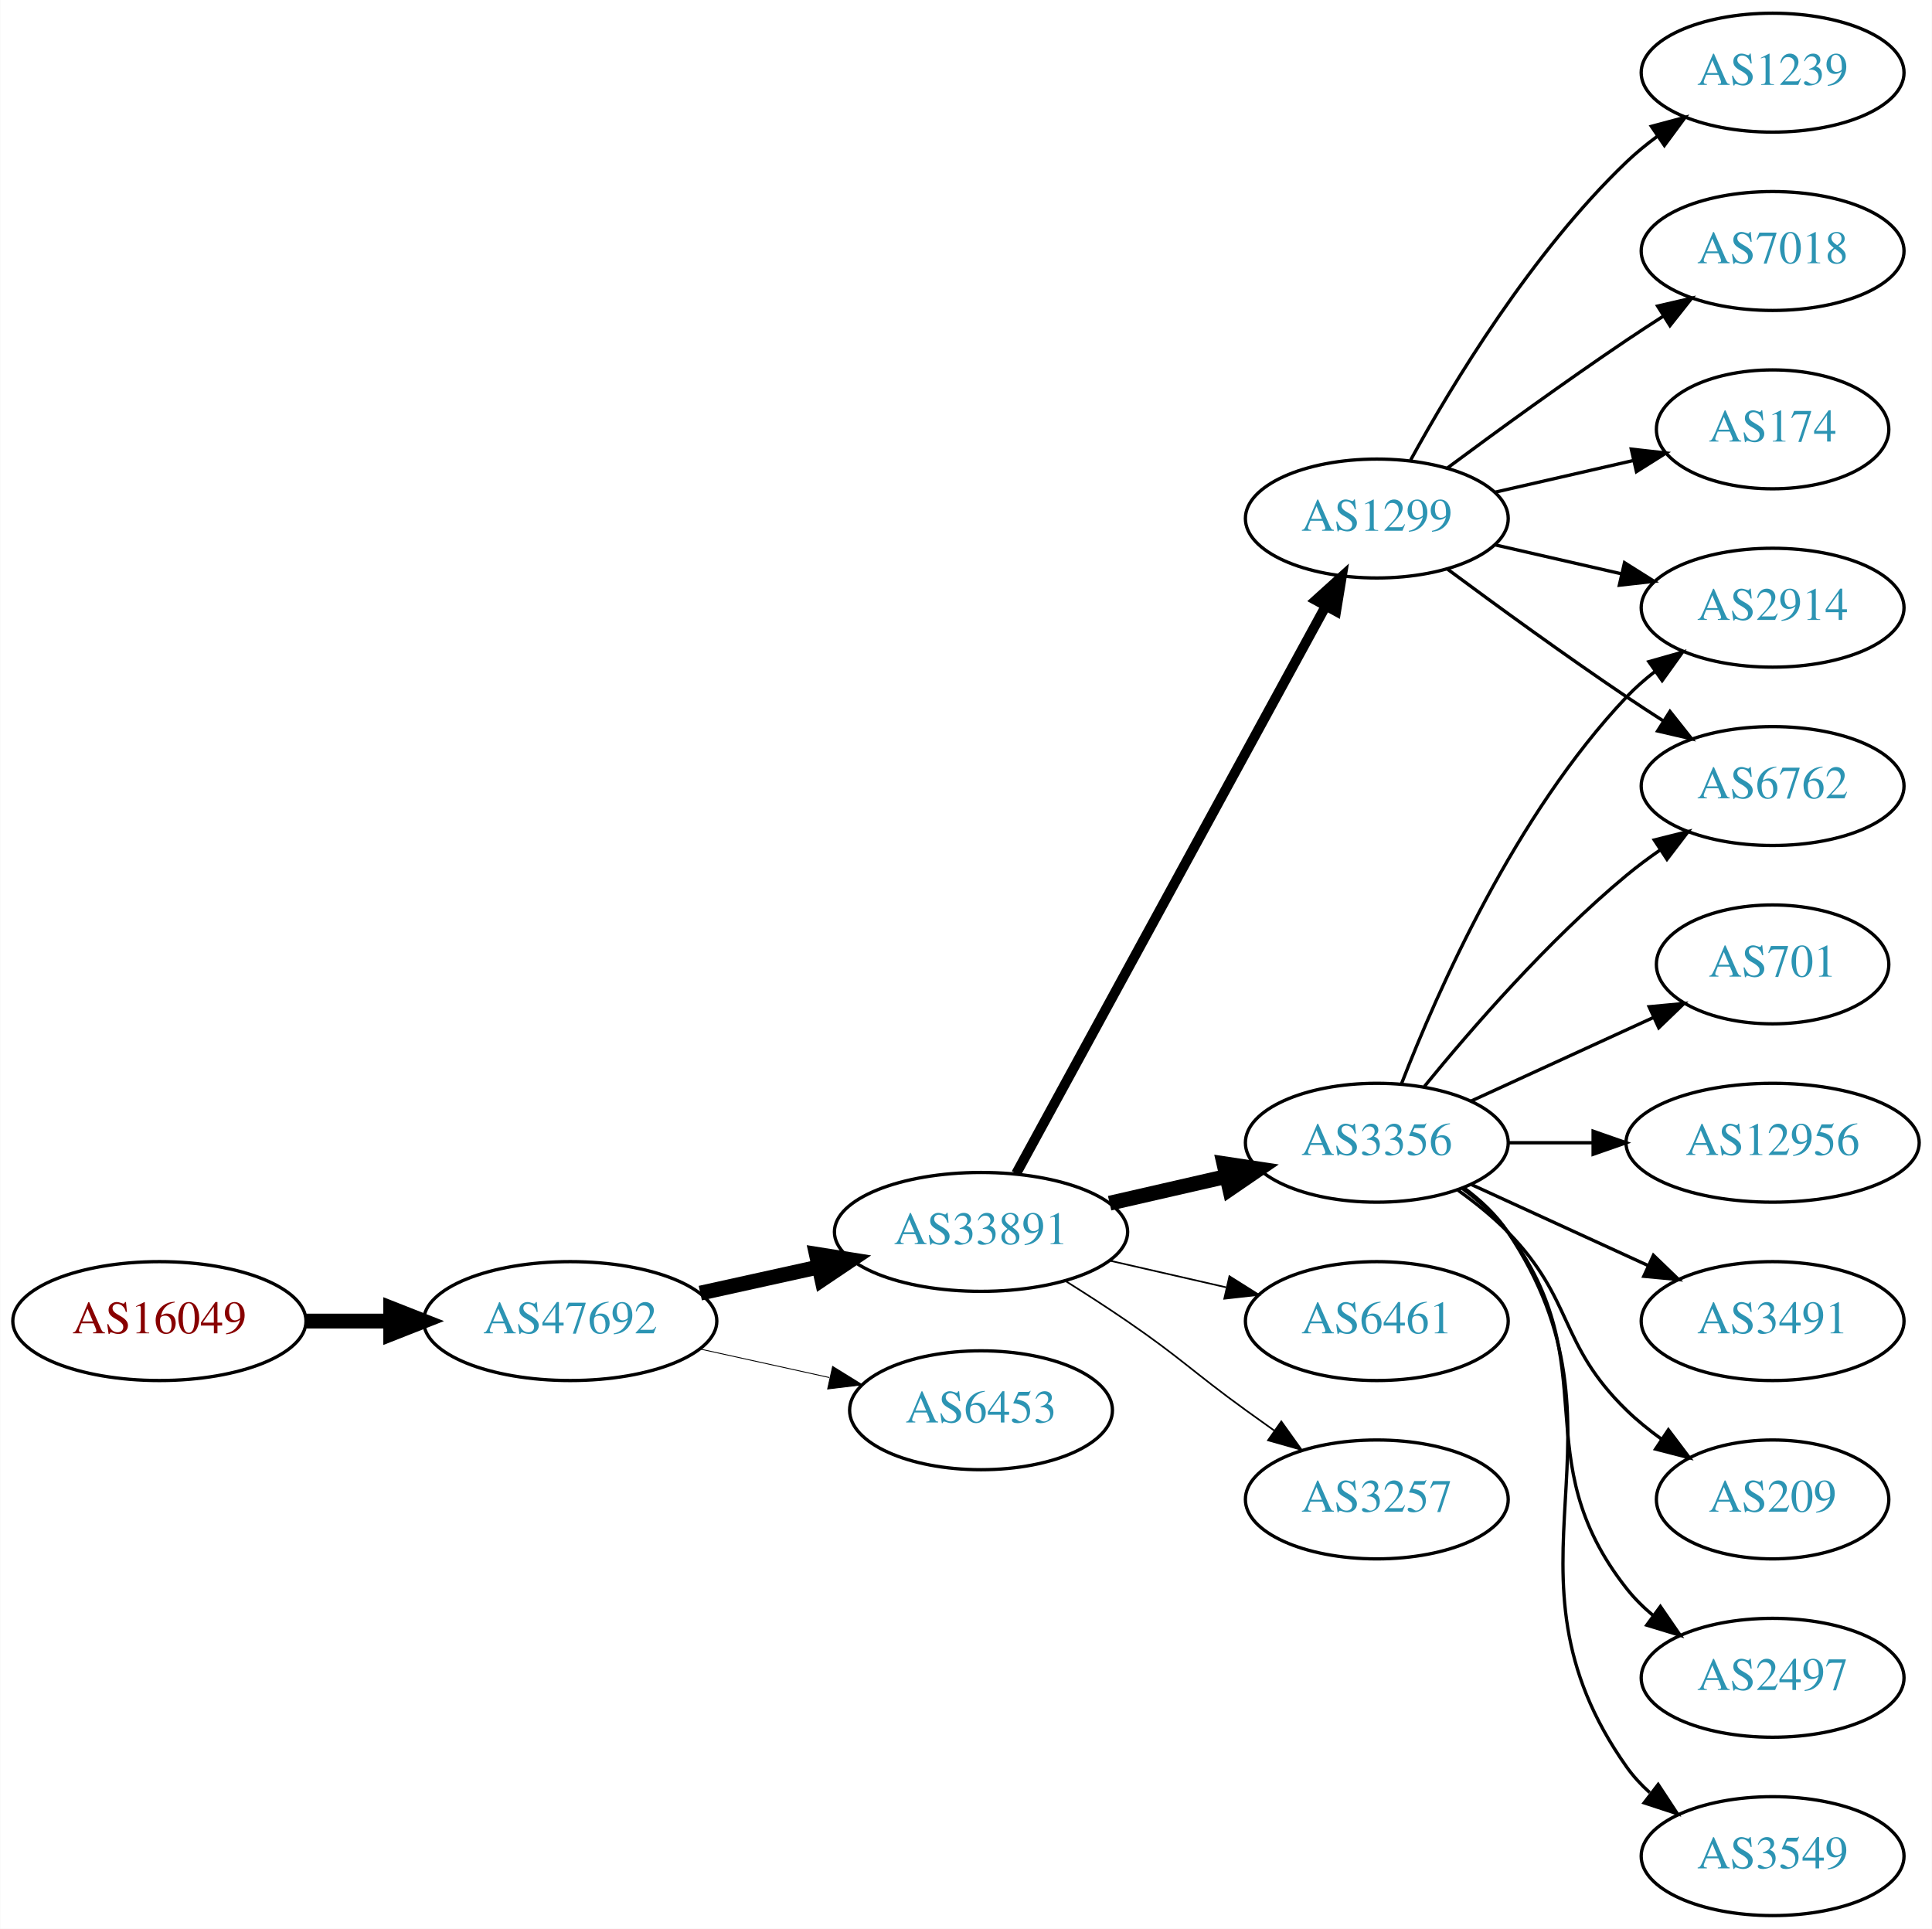
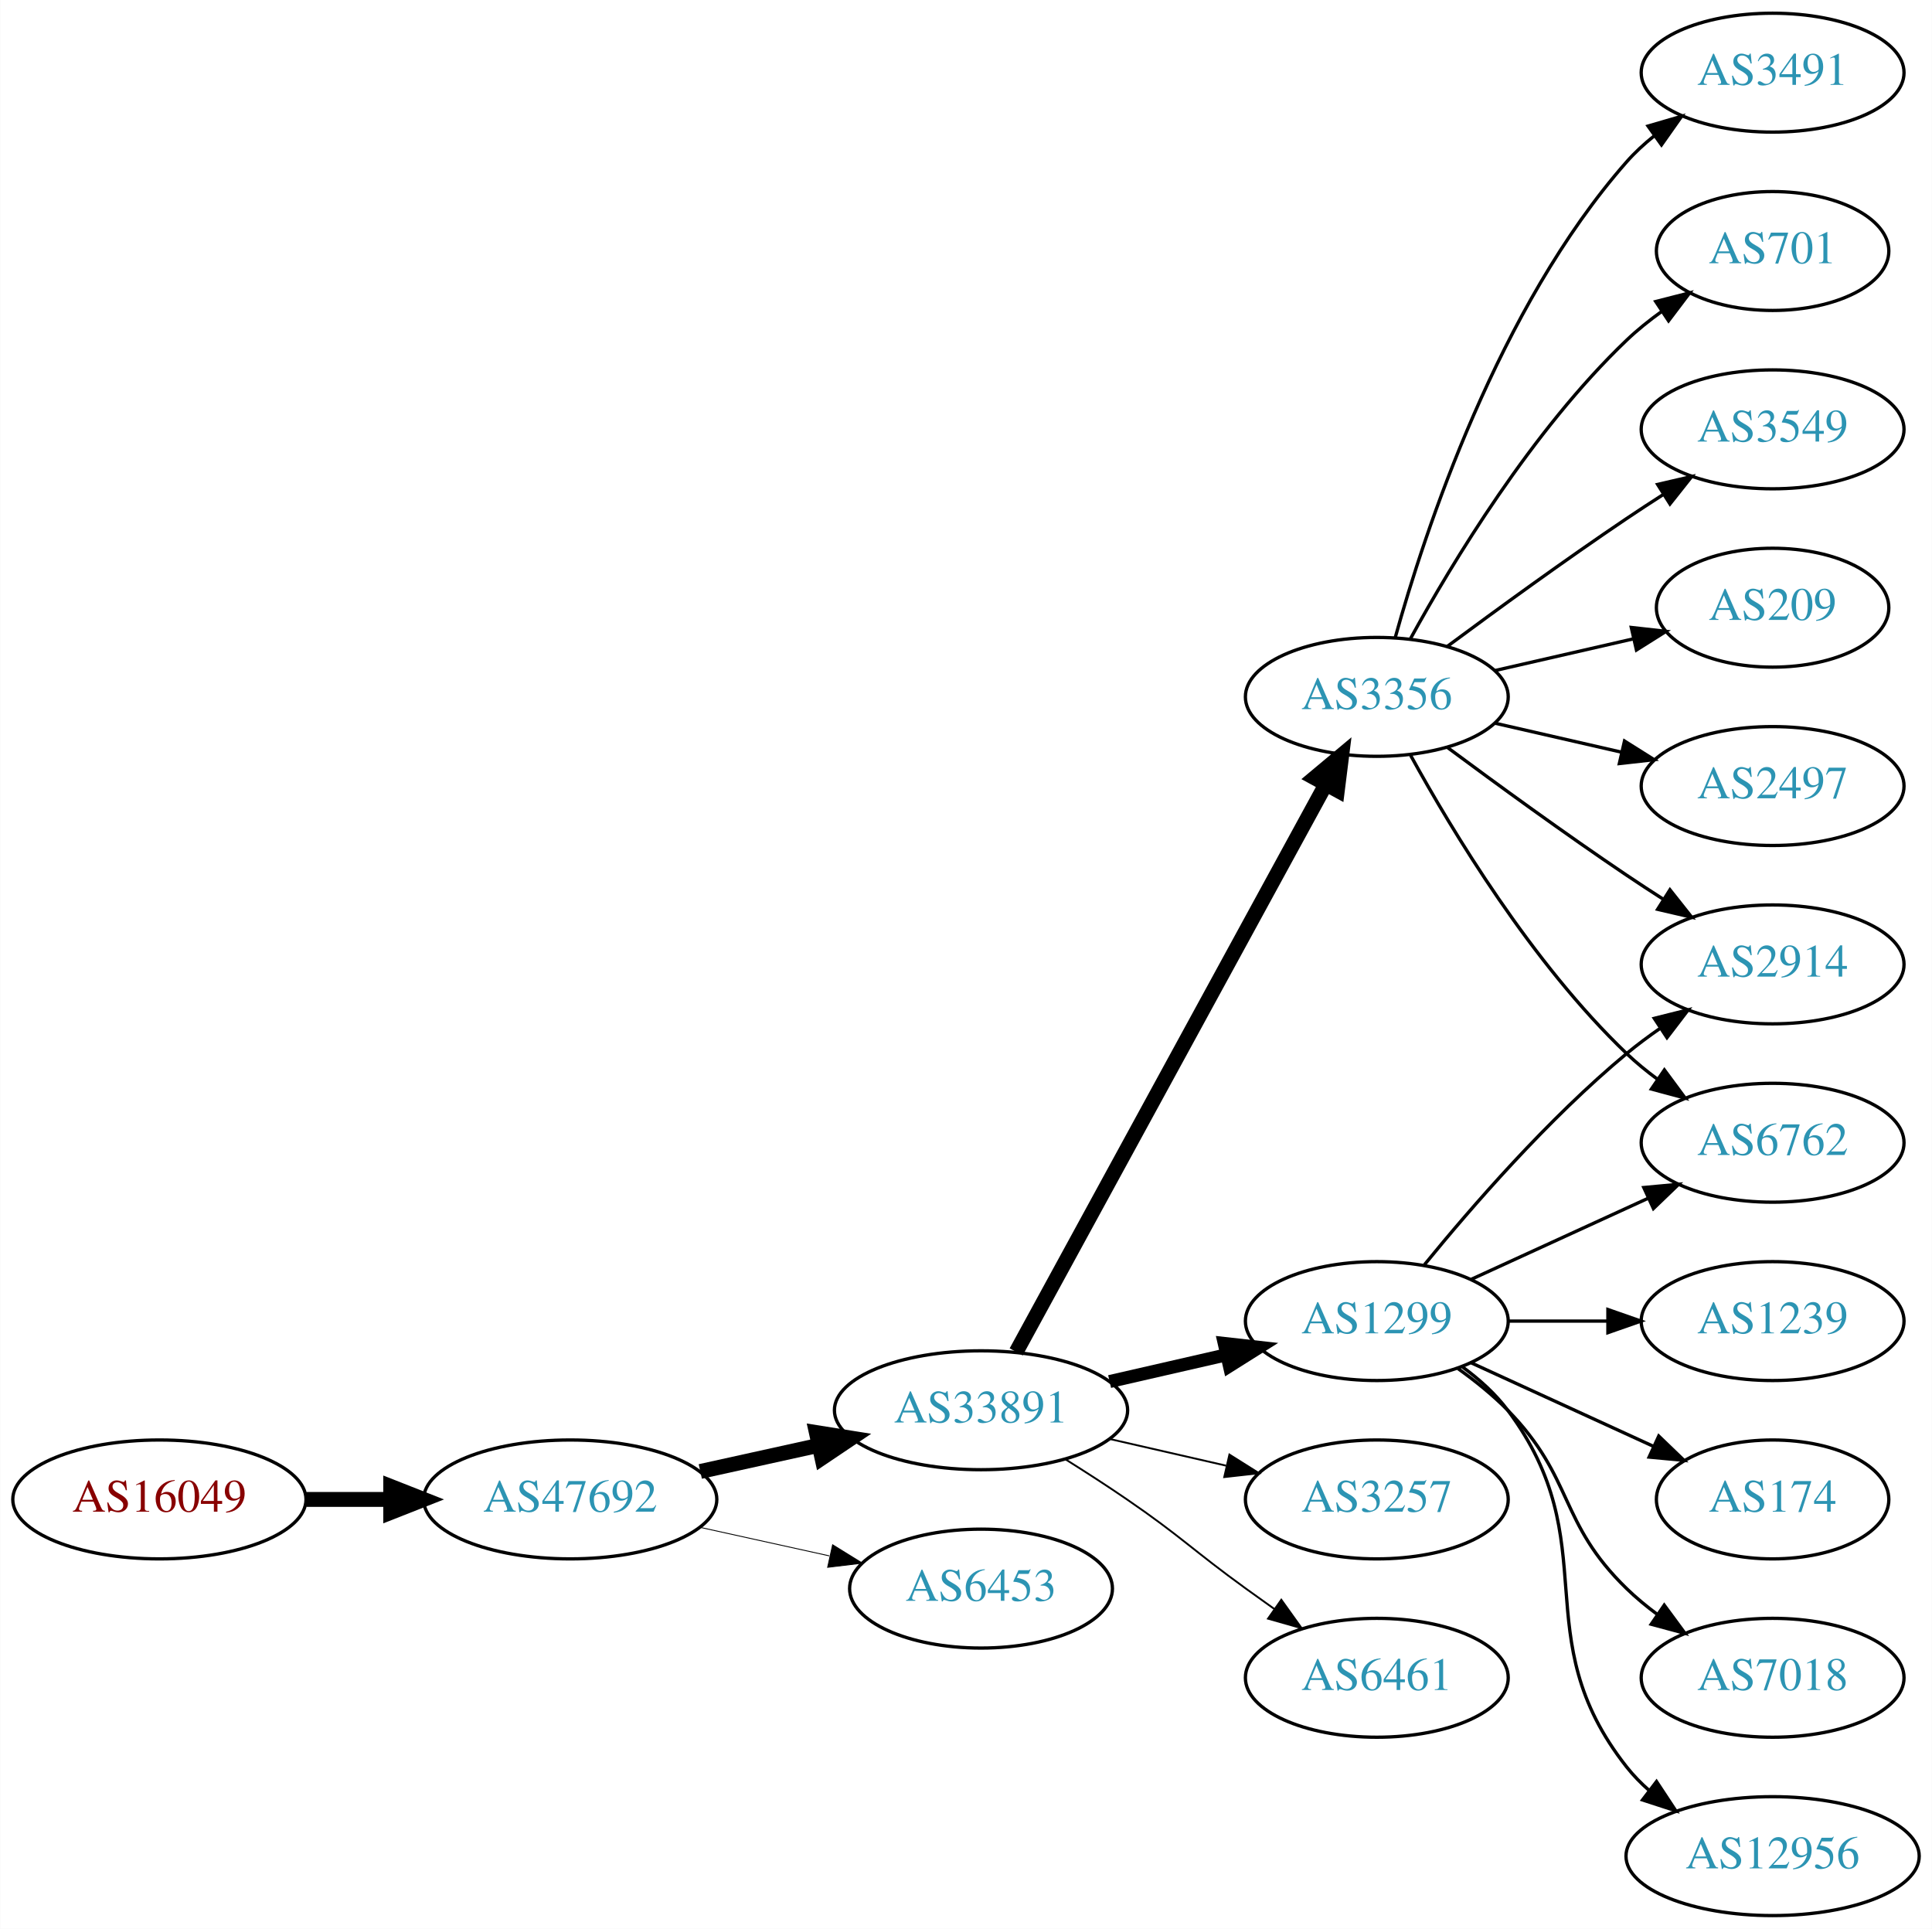
<svg xmlns="http://www.w3.org/2000/svg" xmlns:xlink="http://www.w3.org/1999/xlink" width="585pt" height="584pt" viewBox="0.00 0.00 584.86 584.00">
  <g id="graph0" class="graph" transform="scale(1 1) rotate(0) translate(4 580)">
    <polygon fill="white" stroke="none" points="-4,4 -4,-580 580.862,-580 580.862,4 -4,4" />
    <g id="node1" class="node">
      <g id="a_node1">
        <a xlink:href="/asn/16049" xlink:title="AS16049 ~ Josefstadter Strasse 78/6 [AT]">
-           <ellipse fill="#ffffff" stroke="black" cx="44.196" cy="-180" rx="44.393" ry="18" />
-           <text text-anchor="middle" x="44.196" y="-176.3" font-family="Times,serif" font-size="14.00" fill="#880000">AS16049</text>
+           <ellipse fill="#ffffff" stroke="black" cx="44.196" cy="-126" rx="44.393" ry="18" />
+           <text text-anchor="middle" x="44.196" y="-122.3" font-family="Times,serif" font-size="14.00" fill="#880000">AS16049</text>
        </a>
      </g>
    </g>
    <g id="node2" class="node">
      <g id="a_node2">
        <a xlink:href="/asn/47692" xlink:title="AS47692 ~ Nessus GmbH [AT]">
-           <ellipse fill="#ffffff" stroke="black" cx="168.588" cy="-180" rx="44.393" ry="18" />
-           <text text-anchor="middle" x="168.588" y="-176.3" font-family="Times,serif" font-size="14.00" fill="#2c94b3">AS47692</text>
+           <ellipse fill="#ffffff" stroke="black" cx="168.588" cy="-126" rx="44.393" ry="18" />
+           <text text-anchor="middle" x="168.588" y="-122.3" font-family="Times,serif" font-size="14.00" fill="#2c94b3">AS47692</text>
        </a>
      </g>
    </g>
    <g id="edge1" class="edge">
-       <path fill="none" stroke="black" stroke-width="4.5" d="M88.692,-180C96.898,-180 105.569,-180 114.041,-180" />
-       <polygon fill="black" stroke="black" stroke-width="4.5" points="114.233,-183.938 124.233,-180 114.233,-176.063 114.233,-183.938" />
+       <path fill="none" stroke="black" stroke-width="4.5" d="M88.692,-126C96.898,-126 105.569,-126 114.041,-126" />
+       <polygon fill="black" stroke="black" stroke-width="4.5" points="114.233,-129.938 124.233,-126 114.233,-122.063 114.233,-129.938" />
    </g>
    <g id="node3" class="node">
      <g id="a_node3">
        <a xlink:href="/asn/33891" xlink:title="AS33891 ~ CORE-BACKBONE GMBH GLOBAL NETWORK [DE]">
-           <ellipse fill="#ffffff" stroke="black" cx="292.98" cy="-207" rx="44.393" ry="18" />
-           <text text-anchor="middle" x="292.98" y="-203.3" font-family="Times,serif" font-size="14.00" fill="#2c94b3">AS33891</text>
+           <ellipse fill="#ffffff" stroke="black" cx="292.98" cy="-153" rx="44.393" ry="18" />
+           <text text-anchor="middle" x="292.98" y="-149.3" font-family="Times,serif" font-size="14.00" fill="#2c94b3">AS33891</text>
        </a>
      </g>
    </g>
    <g id="edge2" class="edge">
-       <path fill="none" stroke="black" stroke-width="4.5" d="M207.978,-188.469C219.37,-190.982 231.993,-193.767 243.917,-196.397" />
-       <polygon fill="black" stroke="black" stroke-width="4.5" points="243.113,-200.252 253.727,-198.561 244.81,-192.562 243.113,-200.252" />
+       <path fill="none" stroke="black" stroke-width="4.5" d="M207.978,-134.469C219.37,-136.982 231.993,-139.767 243.917,-142.397" />
+       <polygon fill="black" stroke="black" stroke-width="4.5" points="243.113,-146.252 253.727,-144.561 244.81,-138.562 243.113,-146.252" />
    </g>
    <g id="node4" class="node">
      <g id="a_node4">
        <a xlink:href="/asn/6453" xlink:title="AS6453 ~ TATA COMMUNICATIONS (AMERICA) INC [US]">
-           <ellipse fill="#ffffff" stroke="black" cx="292.98" cy="-153" rx="39.794" ry="18" />
-           <text text-anchor="middle" x="292.98" y="-149.3" font-family="Times,serif" font-size="14.00" fill="#2c94b3">AS6453</text>
+           <ellipse fill="#ffffff" stroke="black" cx="292.98" cy="-99" rx="39.794" ry="18" />
+           <text text-anchor="middle" x="292.98" y="-95.3" font-family="Times,serif" font-size="14.00" fill="#2c94b3">AS6453</text>
        </a>
      </g>
    </g>
    <g id="edge3" class="edge">
-       <path fill="none" stroke="black" stroke-width="0.265" d="M207.978,-171.531C220.369,-168.798 234.216,-165.743 247.036,-162.915" />
-       <polygon fill="black" stroke="black" stroke-width="0.265" points="248.04,-166.278 257.051,-160.705 246.532,-159.442 248.04,-166.278" />
+       <path fill="none" stroke="black" stroke-width="0.265" d="M207.978,-117.531C220.369,-114.798 234.216,-111.743 247.036,-108.915" />
+       <polygon fill="black" stroke="black" stroke-width="0.265" points="248.04,-112.278 257.051,-106.705 246.532,-105.442 248.04,-112.278" />
    </g>
    <g id="node5" class="node">
      <g id="a_node5">
-         <a xlink:href="/asn/3356" xlink:title="AS3356 ~ Level 3 Parent, LLC [US]">
-           <ellipse fill="#ffffff" stroke="black" cx="412.823" cy="-234" rx="39.794" ry="18" />
-           <text text-anchor="middle" x="412.823" y="-230.3" font-family="Times,serif" font-size="14.00" fill="#2c94b3">AS3356</text>
+         <a xlink:href="/asn/1299" xlink:title="AS1299 ~ Telia Carrier [EU]">
+           <ellipse fill="#ffffff" stroke="black" cx="412.823" cy="-180" rx="39.794" ry="18" />
+           <text text-anchor="middle" x="412.823" y="-176.3" font-family="Times,serif" font-size="14.00" fill="#2c94b3">AS1299</text>
        </a>
      </g>
    </g>
    <g id="edge4" class="edge">
-       <path fill="none" stroke="black" stroke-width="4.5" d="M331.915,-215.692C343.156,-218.267 355.568,-221.111 367.192,-223.774" />
-       <polygon fill="black" stroke="black" stroke-width="4.5" points="366.527,-227.661 377.153,-226.057 368.285,-219.985 366.527,-227.661" />
+       <path fill="none" stroke="black" stroke-width="3.938" d="M331.915,-161.692C343.156,-164.267 355.568,-167.111 367.192,-169.774" />
+       <polygon fill="black" stroke="black" stroke-width="3.938" points="366.624,-173.235 377.153,-172.057 368.188,-166.412 366.624,-173.235" />
    </g>
    <g id="node6" class="node">
      <g id="a_node6">
-         <a xlink:href="/asn/1299" xlink:title="AS1299 ~ Telia Carrier [EU]">
-           <ellipse fill="#ffffff" stroke="black" cx="412.823" cy="-423" rx="39.794" ry="18" />
-           <text text-anchor="middle" x="412.823" y="-419.3" font-family="Times,serif" font-size="14.00" fill="#2c94b3">AS1299</text>
+         <a xlink:href="/asn/3356" xlink:title="AS3356 ~ Level 3 Parent, LLC [US]">
+           <ellipse fill="#ffffff" stroke="black" cx="412.823" cy="-369" rx="39.794" ry="18" />
+           <text text-anchor="middle" x="412.823" y="-365.3" font-family="Times,serif" font-size="14.00" fill="#2c94b3">AS3356</text>
        </a>
      </g>
    </g>
    <g id="edge5" class="edge">
-       <path fill="none" stroke="black" stroke-width="3" d="M303.624,-224.676C324.305,-262.584 373.018,-351.873 397.397,-396.559" />
-       <polygon fill="black" stroke="black" stroke-width="3" points="394.35,-398.28 402.211,-405.383 400.495,-394.928 394.35,-398.28" />
+       <path fill="none" stroke="black" stroke-width="4.5" d="M303.624,-170.676C324.305,-208.584 373.018,-297.873 397.397,-342.559" />
+       <polygon fill="black" stroke="black" stroke-width="4.5" points="393.966,-344.49 402.211,-351.383 400.879,-340.718 393.966,-344.49" />
    </g>
    <g id="node7" class="node">
      <g id="a_node7">
-         <a xlink:href="/asn/6461" xlink:title="AS6461 ~ Zayo Bandwidth [US]">
-           <ellipse fill="#ffffff" stroke="black" cx="412.823" cy="-180" rx="39.794" ry="18" />
-           <text text-anchor="middle" x="412.823" y="-176.3" font-family="Times,serif" font-size="14.00" fill="#2c94b3">AS6461</text>
-         </a>
-       </g>
-     </g>
-     <g id="edge6" class="edge">
-       <path fill="none" stroke="black" stroke-width="0.5" d="M331.915,-198.308C343.156,-195.733 355.568,-192.889 367.192,-190.226" />
-       <polygon fill="black" stroke="black" stroke-width="0.5" points="368.188,-193.588 377.153,-187.943 366.624,-186.765 368.188,-193.588" />
-     </g>
-     <g id="node8" class="node">
-       <g id="a_node8">
        <a xlink:href="/asn/3257" xlink:title="AS3257 ~ GTT [DE]">
          <ellipse fill="#ffffff" stroke="black" cx="412.823" cy="-126" rx="39.794" ry="18" />
          <text text-anchor="middle" x="412.823" y="-122.3" font-family="Times,serif" font-size="14.00" fill="#2c94b3">AS3257</text>
        </a>
      </g>
    </g>
+     <g id="edge6" class="edge">
+       <path fill="none" stroke="black" stroke-width="0.562" d="M331.915,-144.308C343.156,-141.733 355.568,-138.889 367.192,-136.226" />
+       <polygon fill="black" stroke="black" stroke-width="0.562" points="368.188,-139.588 377.153,-133.943 366.624,-132.765 368.188,-139.588" />
+     </g>
+     <g id="node8" class="node">
+       <g id="a_node8">
+         <a xlink:href="/asn/6461" xlink:title="AS6461 ~ Zayo Bandwidth [US]">
+           <ellipse fill="#ffffff" stroke="black" cx="412.823" cy="-72" rx="39.794" ry="18" />
+           <text text-anchor="middle" x="412.823" y="-68.3" font-family="Times,serif" font-size="14.00" fill="#2c94b3">AS6461</text>
+         </a>
+       </g>
+     </g>
    <g id="edge7" class="edge">
-       <path fill="none" stroke="black" stroke-width="0.5" d="M318.431,-192.22C324.614,-188.345 331.196,-184.101 337.176,-180 353.671,-168.689 356.977,-164.729 373.176,-153 375.98,-150.971 378.911,-148.875 381.852,-146.79" />
-       <polygon fill="black" stroke="black" stroke-width="0.5" points="383.903,-149.627 390.066,-141.009 379.874,-143.903 383.903,-149.627" />
+       <path fill="none" stroke="black" stroke-width="0.562" d="M318.431,-138.22C324.614,-134.345 331.196,-130.101 337.176,-126 353.671,-114.689 356.977,-110.729 373.176,-99 375.98,-96.971 378.911,-94.875 381.852,-92.79" />
+       <polygon fill="black" stroke="black" stroke-width="0.562" points="383.903,-95.627 390.066,-87.009 379.874,-89.903 383.903,-95.627" />
    </g>
    <g id="node9" class="node">
      <g id="a_node9">
        <a xlink:href="/asn/6762" xlink:title="AS6762 ~ TELECOM ITALIA SPARKLE S.p.A. [IT]">
-           <ellipse fill="#ffffff" stroke="black" cx="532.666" cy="-342" rx="39.794" ry="18" />
-           <text text-anchor="middle" x="532.666" y="-338.3" font-family="Times,serif" font-size="14.00" fill="#2c94b3">AS6762</text>
-         </a>
-       </g>
-     </g>
-     <g id="edge8" class="edge">
-       <path fill="none" stroke="black" d="M427.242,-251.065C441.357,-268.375 464.771,-295.345 488.469,-315 491.686,-317.668 495.186,-320.27 498.757,-322.741" />
-       <polygon fill="black" stroke="black" points="496.835,-325.666 507.113,-328.236 500.68,-319.817 496.835,-325.666" />
+           <ellipse fill="#ffffff" stroke="black" cx="532.666" cy="-234" rx="39.794" ry="18" />
+           <text text-anchor="middle" x="532.666" y="-230.3" font-family="Times,serif" font-size="14.00" fill="#2c94b3">AS6762</text>
+         </a>
+       </g>
+     </g>
+     <g id="edge18" class="edge">
+       <path fill="none" stroke="black" d="M441.452,-192.661C457.409,-199.973 477.679,-209.261 494.962,-217.181" />
+       <polygon fill="black" stroke="black" points="493.661,-220.435 504.21,-221.419 496.577,-214.071 493.661,-220.435" />
    </g>
    <g id="node10" class="node">
      <g id="a_node10">
-         <a xlink:href="/asn/209" xlink:title="AS209 ~ CenturyLink Communications, LLC [US]">
+         <a xlink:href="/asn/2914" xlink:title="AS2914 ~ NTT America, Inc. [US]">
+           <ellipse fill="#ffffff" stroke="black" cx="532.666" cy="-288" rx="39.794" ry="18" />
+           <text text-anchor="middle" x="532.666" y="-284.3" font-family="Times,serif" font-size="14.00" fill="#2c94b3">AS2914</text>
+         </a>
+       </g>
+     </g>
+     <g id="edge15" class="edge">
+       <path fill="none" stroke="black" d="M427.242,-197.065C441.357,-214.375 464.771,-241.345 488.469,-261 491.686,-263.668 495.186,-266.27 498.757,-268.741" />
+       <polygon fill="black" stroke="black" points="496.835,-271.666 507.113,-274.236 500.68,-265.817 496.835,-271.666" />
+     </g>
+     <g id="node16" class="node">
+       <g id="a_node16">
+         <a xlink:href="/asn/174" xlink:title="AS174 ~ Cogent Communications [US]">
          <ellipse fill="#ffffff" stroke="black" cx="532.666" cy="-126" rx="35.194" ry="18" />
-           <text text-anchor="middle" x="532.666" y="-122.3" font-family="Times,serif" font-size="14.00" fill="#2c94b3">AS209</text>
-         </a>
-       </g>
+           <text text-anchor="middle" x="532.666" y="-122.3" font-family="Times,serif" font-size="14.00" fill="#2c94b3">AS174</text>
+         </a>
+       </g>
+     </g>
+     <g id="edge16" class="edge">
+       <path fill="none" stroke="black" d="M441.452,-167.339C457.868,-159.817 478.85,-150.202 496.446,-142.139" />
+       <polygon fill="black" stroke="black" points="498.191,-145.189 505.824,-137.842 495.275,-138.826 498.191,-145.189" />
+     </g>
+     <g id="node17" class="node">
+       <g id="a_node17">
+         <a xlink:href="/asn/7018" xlink:title="AS7018 ~ AT&amp;T Services, Inc. [US]">
+           <ellipse fill="#ffffff" stroke="black" cx="532.666" cy="-72" rx="39.794" ry="18" />
+           <text text-anchor="middle" x="532.666" y="-68.3" font-family="Times,serif" font-size="14.00" fill="#2c94b3">AS7018</text>
+         </a>
+       </g>
+     </g>
+     <g id="edge17" class="edge">
+       <path fill="none" stroke="black" d="M437.417,-165.611C442.673,-161.852 448.005,-157.563 452.469,-153 472.642,-132.383 467.776,-119.094 488.469,-99 491.315,-96.237 494.488,-93.614 497.789,-91.166" />
+       <polygon fill="black" stroke="black" points="499.854,-93.993 506.136,-85.462 495.905,-88.214 499.854,-93.993" />
+     </g>
+     <g id="node18" class="node">
+       <g id="a_node18">
+         <a xlink:href="/asn/12956" xlink:title="AS12956 ~ TELXIUS [ES]">
+           <ellipse fill="#ffffff" stroke="black" cx="532.666" cy="-18" rx="44.393" ry="18" />
+           <text text-anchor="middle" x="532.666" y="-14.3" font-family="Times,serif" font-size="14.00" fill="#2c94b3">AS12956</text>
+         </a>
+       </g>
+     </g>
+     <g id="edge19" class="edge">
+       <path fill="none" stroke="black" d="M438.754,-166.118C443.83,-162.389 448.748,-157.984 452.469,-153 482.741,-112.458 457.171,-84.754 488.469,-45 490.494,-42.429 492.835,-40.037 495.36,-37.826" />
+       <polygon fill="black" stroke="black" points="497.516,-40.584 503.349,-31.739 493.274,-35.016 497.516,-40.584" />
+     </g>
+     <g id="node19" class="node">
+       <g id="a_node19">
+         <a xlink:href="/asn/1239" xlink:title="AS1239 ~ Sprint [US]">
+           <ellipse fill="#ffffff" stroke="black" cx="532.666" cy="-180" rx="39.794" ry="18" />
+           <text text-anchor="middle" x="532.666" y="-176.3" font-family="Times,serif" font-size="14.00" fill="#2c94b3">AS1239</text>
+         </a>
+       </g>
+     </g>
+     <g id="edge20" class="edge">
+       <path fill="none" stroke="black" d="M452.736,-180C462.289,-180 472.639,-180 482.601,-180" />
+       <polygon fill="black" stroke="black" points="482.794,-183.5 492.794,-180 482.794,-176.5 482.794,-183.5" />
+     </g>
+     <g id="edge8" class="edge">
+       <path fill="none" stroke="black" d="M423.064,-351.287C435.61,-328.439 459.787,-288.389 488.469,-261 491.338,-258.261 494.527,-255.653 497.836,-253.215" />
+       <polygon fill="black" stroke="black" points="499.899,-256.044 506.195,-247.523 495.959,-250.258 499.899,-256.044" />
    </g>
    <g id="edge9" class="edge">
-       <path fill="none" stroke="black" d="M437.417,-219.611C442.673,-215.852 448.005,-211.563 452.469,-207 472.642,-186.383 467.776,-173.094 488.469,-153 491.697,-149.866 495.348,-146.911 499.126,-144.188" />
-       <polygon fill="black" stroke="black" points="501.105,-147.075 507.486,-138.617 497.224,-141.25 501.105,-147.075" />
+       <path fill="none" stroke="black" d="M434.153,-353.723C449.016,-342.696 469.76,-327.593 488.469,-315 492.018,-312.611 495.769,-310.161 499.517,-307.758" />
+       <polygon fill="black" stroke="black" points="501.585,-310.591 508.166,-302.288 497.843,-304.675 501.585,-310.591" />
    </g>
    <g id="node11" class="node">
      <g id="a_node11">
-         <a xlink:href="/asn/2497" xlink:title="AS2497 ~ Internet Initiative Japan Inc. [JP]">
-           <ellipse fill="#ffffff" stroke="black" cx="532.666" cy="-72" rx="39.794" ry="18" />
-           <text text-anchor="middle" x="532.666" y="-68.3" font-family="Times,serif" font-size="14.00" fill="#2c94b3">AS2497</text>
+         <a xlink:href="/asn/209" xlink:title="AS209 ~ CenturyLink Communications, LLC [US]">
+           <ellipse fill="#ffffff" stroke="black" cx="532.666" cy="-396" rx="35.194" ry="18" />
+           <text text-anchor="middle" x="532.666" y="-392.3" font-family="Times,serif" font-size="14.00" fill="#2c94b3">AS209</text>
        </a>
      </g>
    </g>
    <g id="edge10" class="edge">
-       <path fill="none" stroke="black" d="M438.754,-220.118C443.83,-216.389 448.748,-211.984 452.469,-207 482.741,-166.458 457.171,-138.754 488.469,-99 490.794,-96.047 493.538,-93.33 496.497,-90.853" />
-       <polygon fill="black" stroke="black" points="498.69,-93.585 504.694,-84.855 494.557,-87.936 498.69,-93.585" />
+       <path fill="none" stroke="black" d="M448.542,-376.955C461.635,-379.955 476.657,-383.396 490.298,-386.522" />
+       <polygon fill="black" stroke="black" points="489.876,-390.016 500.405,-388.838 491.439,-383.193 489.876,-390.016" />
    </g>
    <g id="node12" class="node">
      <g id="a_node12">
-         <a xlink:href="/asn/2914" xlink:title="AS2914 ~ NTT America, Inc. [US]">
-           <ellipse fill="#ffffff" stroke="black" cx="532.666" cy="-396" rx="39.794" ry="18" />
-           <text text-anchor="middle" x="532.666" y="-392.3" font-family="Times,serif" font-size="14.00" fill="#2c94b3">AS2914</text>
+         <a xlink:href="/asn/2497" xlink:title="AS2497 ~ Internet Initiative Japan Inc. [JP]">
+           <ellipse fill="#ffffff" stroke="black" cx="532.666" cy="-342" rx="39.794" ry="18" />
+           <text text-anchor="middle" x="532.666" y="-338.3" font-family="Times,serif" font-size="14.00" fill="#2c94b3">AS2497</text>
        </a>
      </g>
    </g>
    <g id="edge11" class="edge">
-       <path fill="none" stroke="black" d="M420.346,-251.994C431.097,-279.728 454.754,-333.429 488.469,-369 491.055,-371.728 493.973,-374.294 497.041,-376.677" />
-       <polygon fill="black" stroke="black" points="495.195,-379.658 505.389,-382.543 499.219,-373.93 495.195,-379.658" />
+       <path fill="none" stroke="black" d="M448.542,-361.045C460.542,-358.296 474.163,-355.175 486.856,-352.267" />
+       <polygon fill="black" stroke="black" points="487.821,-355.636 496.787,-349.991 486.258,-348.813 487.821,-355.636" />
    </g>
    <g id="node13" class="node">
      <g id="a_node13">
-         <a xlink:href="/asn/3549" xlink:title="AS3549 ~ Level 3 Parent, LLC [US]">
-           <ellipse fill="#ffffff" stroke="black" cx="532.666" cy="-18" rx="39.794" ry="18" />
-           <text text-anchor="middle" x="532.666" y="-14.3" font-family="Times,serif" font-size="14.00" fill="#2c94b3">AS3549</text>
+         <a xlink:href="/asn/3491" xlink:title="AS3491 ~ PCCW Global, Inc. [US]">
+           <ellipse fill="#ffffff" stroke="black" cx="532.666" cy="-558" rx="39.794" ry="18" />
+           <text text-anchor="middle" x="532.666" y="-554.3" font-family="Times,serif" font-size="14.00" fill="#2c94b3">AS3491</text>
        </a>
      </g>
    </g>
    <g id="edge12" class="edge">
-       <path fill="none" stroke="black" d="M439.142,-220.393C444.198,-216.649 449.01,-212.169 452.469,-207 493.494,-145.706 445.89,-105.225 488.469,-45 490.461,-42.184 492.848,-39.599 495.464,-37.24" />
-       <polygon fill="black" stroke="black" points="498.016,-39.694 503.832,-30.838 493.763,-34.135 498.016,-39.694" />
+       <path fill="none" stroke="black" d="M418.396,-386.946C427.302,-418.995 449.586,-486.842 488.469,-531 490.953,-533.821 493.803,-536.449 496.829,-538.871" />
+       <polygon fill="black" stroke="black" points="494.946,-541.828 505.118,-544.791 499.014,-536.131 494.946,-541.828" />
    </g>
    <g id="node14" class="node">
      <g id="a_node14">
        <a xlink:href="/asn/701" xlink:title="AS701 ~ UUNET [US]">
-           <ellipse fill="#ffffff" stroke="black" cx="532.666" cy="-288" rx="35.194" ry="18" />
-           <text text-anchor="middle" x="532.666" y="-284.3" font-family="Times,serif" font-size="14.00" fill="#2c94b3">AS701</text>
+           <ellipse fill="#ffffff" stroke="black" cx="532.666" cy="-504" rx="35.194" ry="18" />
+           <text text-anchor="middle" x="532.666" y="-500.3" font-family="Times,serif" font-size="14.00" fill="#2c94b3">AS701</text>
        </a>
      </g>
    </g>
    <g id="edge13" class="edge">
-       <path fill="none" stroke="black" d="M441.452,-246.661C457.868,-254.183 478.85,-263.798 496.446,-271.861" />
-       <polygon fill="black" stroke="black" points="495.275,-275.174 505.824,-276.158 498.191,-268.811 495.275,-275.174" />
+       <path fill="none" stroke="black" d="M423.064,-386.713C435.61,-409.561 459.787,-449.611 488.469,-477 491.723,-480.107 495.39,-483.046 499.177,-485.76" />
+       <polygon fill="black" stroke="black" points="497.279,-488.701 507.545,-491.322 501.154,-482.872 497.279,-488.701" />
    </g>
    <g id="node15" class="node">
      <g id="a_node15">
-         <a xlink:href="/asn/12956" xlink:title="AS12956 ~ TELXIUS [ES]">
-           <ellipse fill="#ffffff" stroke="black" cx="532.666" cy="-234" rx="44.393" ry="18" />
-           <text text-anchor="middle" x="532.666" y="-230.3" font-family="Times,serif" font-size="14.00" fill="#2c94b3">AS12956</text>
+         <a xlink:href="/asn/3549" xlink:title="AS3549 ~ Level 3 Parent, LLC [US]">
+           <ellipse fill="#ffffff" stroke="black" cx="532.666" cy="-450" rx="39.794" ry="18" />
+           <text text-anchor="middle" x="532.666" y="-446.3" font-family="Times,serif" font-size="14.00" fill="#2c94b3">AS3549</text>
        </a>
      </g>
    </g>
    <g id="edge14" class="edge">
-       <path fill="none" stroke="black" d="M452.736,-234C460.838,-234 469.513,-234 478.04,-234" />
-       <polygon fill="black" stroke="black" points="478.317,-237.5 488.317,-234 478.317,-230.5 478.317,-237.5" />
-     </g>
-     <g id="node16" class="node">
-       <g id="a_node16">
-         <a xlink:href="/asn/3491" xlink:title="AS3491 ~ PCCW Global, Inc. [US]">
-           <ellipse fill="#ffffff" stroke="black" cx="532.666" cy="-180" rx="39.794" ry="18" />
-           <text text-anchor="middle" x="532.666" y="-176.3" font-family="Times,serif" font-size="14.00" fill="#2c94b3">AS3491</text>
-         </a>
-       </g>
-     </g>
-     <g id="edge15" class="edge">
-       <path fill="none" stroke="black" d="M441.452,-221.339C457.409,-214.027 477.679,-204.739 494.962,-196.819" />
-       <polygon fill="black" stroke="black" points="496.577,-199.929 504.21,-192.581 493.661,-193.565 496.577,-199.929" />
-     </g>
-     <g id="edge20" class="edge">
-       <path fill="none" stroke="black" d="M434.153,-407.723C449.016,-396.696 469.76,-381.593 488.469,-369 492.018,-366.611 495.769,-364.161 499.517,-361.758" />
-       <polygon fill="black" stroke="black" points="501.585,-364.591 508.166,-356.288 497.843,-358.675 501.585,-364.591" />
-     </g>
-     <g id="edge19" class="edge">
-       <path fill="none" stroke="black" d="M448.542,-415.045C460.542,-412.296 474.163,-409.175 486.856,-406.267" />
-       <polygon fill="black" stroke="black" points="487.821,-409.636 496.787,-403.991 486.258,-402.813 487.821,-409.636" />
-     </g>
-     <g id="node17" class="node">
-       <g id="a_node17">
-         <a xlink:href="/asn/1239" xlink:title="AS1239 ~ Sprint [US]">
-           <ellipse fill="#ffffff" stroke="black" cx="532.666" cy="-558" rx="39.794" ry="18" />
-           <text text-anchor="middle" x="532.666" y="-554.3" font-family="Times,serif" font-size="14.00" fill="#2c94b3">AS1239</text>
-         </a>
-       </g>
-     </g>
-     <g id="edge16" class="edge">
-       <path fill="none" stroke="black" d="M423.064,-440.713C435.61,-463.561 459.787,-503.611 488.469,-531 491.338,-533.739 494.527,-536.347 497.836,-538.785" />
-       <polygon fill="black" stroke="black" points="495.959,-541.742 506.195,-544.477 499.899,-535.956 495.959,-541.742" />
-     </g>
-     <g id="node18" class="node">
-       <g id="a_node18">
-         <a xlink:href="/asn/7018" xlink:title="AS7018 ~ AT&amp;T Services, Inc. [US]">
-           <ellipse fill="#ffffff" stroke="black" cx="532.666" cy="-504" rx="39.794" ry="18" />
-           <text text-anchor="middle" x="532.666" y="-500.3" font-family="Times,serif" font-size="14.00" fill="#2c94b3">AS7018</text>
-         </a>
-       </g>
-     </g>
-     <g id="edge17" class="edge">
-       <path fill="none" stroke="black" d="M434.153,-438.277C449.016,-449.304 469.76,-464.407 488.469,-477 492.018,-479.389 495.769,-481.839 499.517,-484.242" />
-       <polygon fill="black" stroke="black" points="497.843,-487.325 508.166,-489.712 501.585,-481.409 497.843,-487.325" />
-     </g>
-     <g id="node19" class="node">
-       <g id="a_node19">
-         <a xlink:href="/asn/174" xlink:title="AS174 ~ Cogent Communications [US]">
-           <ellipse fill="#ffffff" stroke="black" cx="532.666" cy="-450" rx="35.194" ry="18" />
-           <text text-anchor="middle" x="532.666" y="-446.3" font-family="Times,serif" font-size="14.00" fill="#2c94b3">AS174</text>
-         </a>
-       </g>
-     </g>
-     <g id="edge18" class="edge">
-       <path fill="none" stroke="black" d="M448.542,-430.955C461.635,-433.955 476.657,-437.396 490.298,-440.522" />
-       <polygon fill="black" stroke="black" points="489.876,-444.016 500.405,-442.838 491.439,-437.193 489.876,-444.016" />
+       <path fill="none" stroke="black" d="M434.153,-384.277C449.016,-395.304 469.76,-410.407 488.469,-423 492.018,-425.389 495.769,-427.839 499.517,-430.242" />
+       <polygon fill="black" stroke="black" points="497.843,-433.325 508.166,-435.712 501.585,-427.409 497.843,-433.325" />
    </g>
  </g>
</svg>
